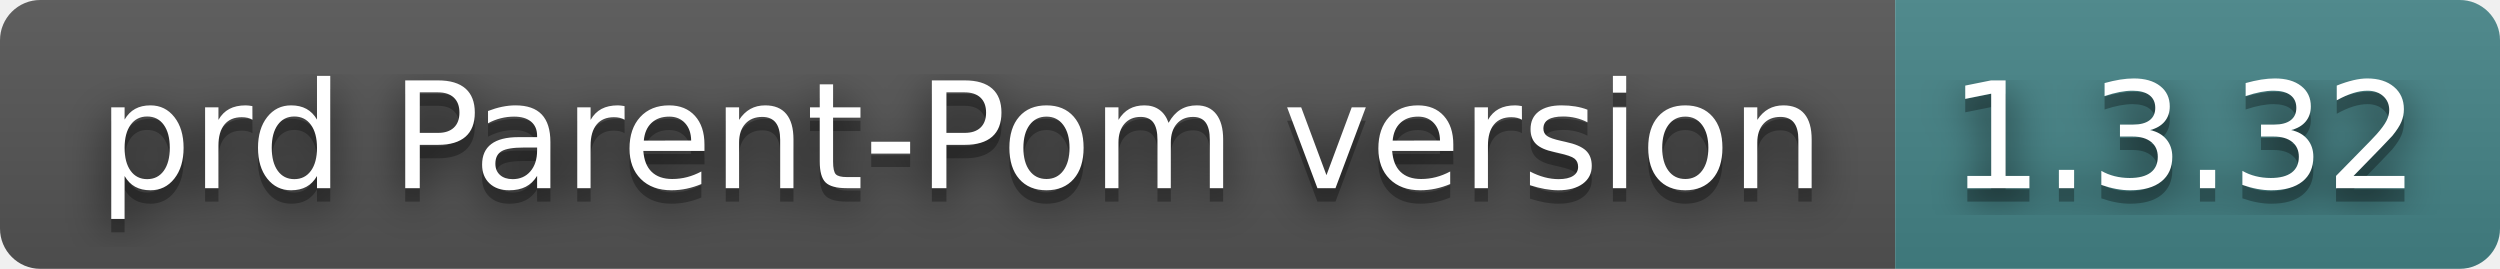
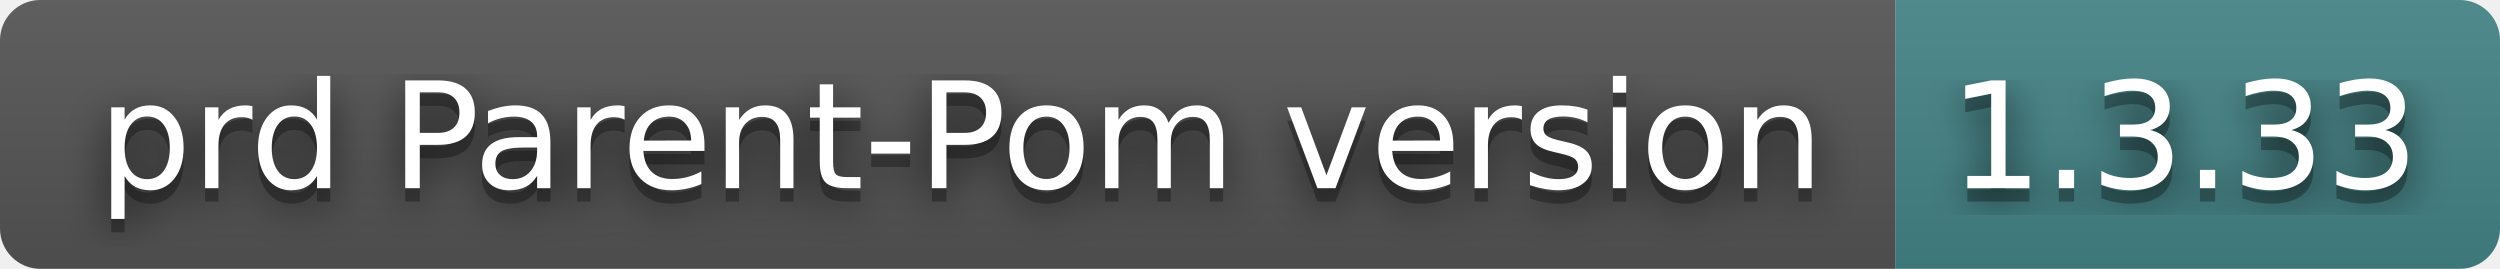
- <svg xmlns="http://www.w3.org/2000/svg" width="186" height="20" role="img" aria-label="prd Parent-Pom version: 1.3.32">
+ <svg xmlns="http://www.w3.org/2000/svg" width="186" height="20" role="img" aria-label="prd Parent-Pom version: 1.3.33">
  <filter id="blur">
    <feGaussianBlur stdDeviation="16" />
  </filter>
  <linearGradient id="s" x2="0" y2="100%">
    <stop offset="0" stop-color="#bbb" stop-opacity=".1" />
    <stop offset="1" stop-opacity=".1" />
  </linearGradient>
  <clipPath id="r">
    <rect width="186" height="20" rx="3" />
  </clipPath>
  <g clip-path="url(#r)">
    <rect width="141" height="20" fill="#555" />
    <rect x="141" width="45" height="20" fill="#458588" />
    <rect width="186" height="20" fill="url(#s)" />
  </g>
  <g fill="#fff" text-anchor="middle" font-family="Verdana,Geneva,DejaVu Sans,sans-serif" text-rendering="geometricPrecision" font-size="110">
    <g transform="scale(.1)">
      <g aria-hidden="true" fill="#010101">
        <text x="715" y="150" fill-opacity=".8" filter="url(#blur)" textLength="1310">prd Parent-Pom version</text>
        <text x="715" y="150" fill-opacity=".3" textLength="1310">prd Parent-Pom version</text>
      </g>
      <text x="715" y="140" textLength="1310">prd Parent-Pom version</text>
    </g>
    <g transform="scale(.1)">
      <g aria-hidden="true" fill="#010101">
-         <text x="1625" y="150" fill-opacity=".8" filter="url(#blur)" textLength="350">1.3.32</text>
-         <text x="1625" y="150" fill-opacity=".3" textLength="350">1.3.32</text>
+         <text x="1625" y="150" fill-opacity=".8" filter="url(#blur)" textLength="350">1.3.33</text>
+         <text x="1625" y="150" fill-opacity=".3" textLength="350">1.3.33</text>
      </g>
-       <text x="1625" y="140" textLength="350">1.3.32</text>
+       <text x="1625" y="140" textLength="350">1.3.33</text>
    </g>
  </g>
</svg>
